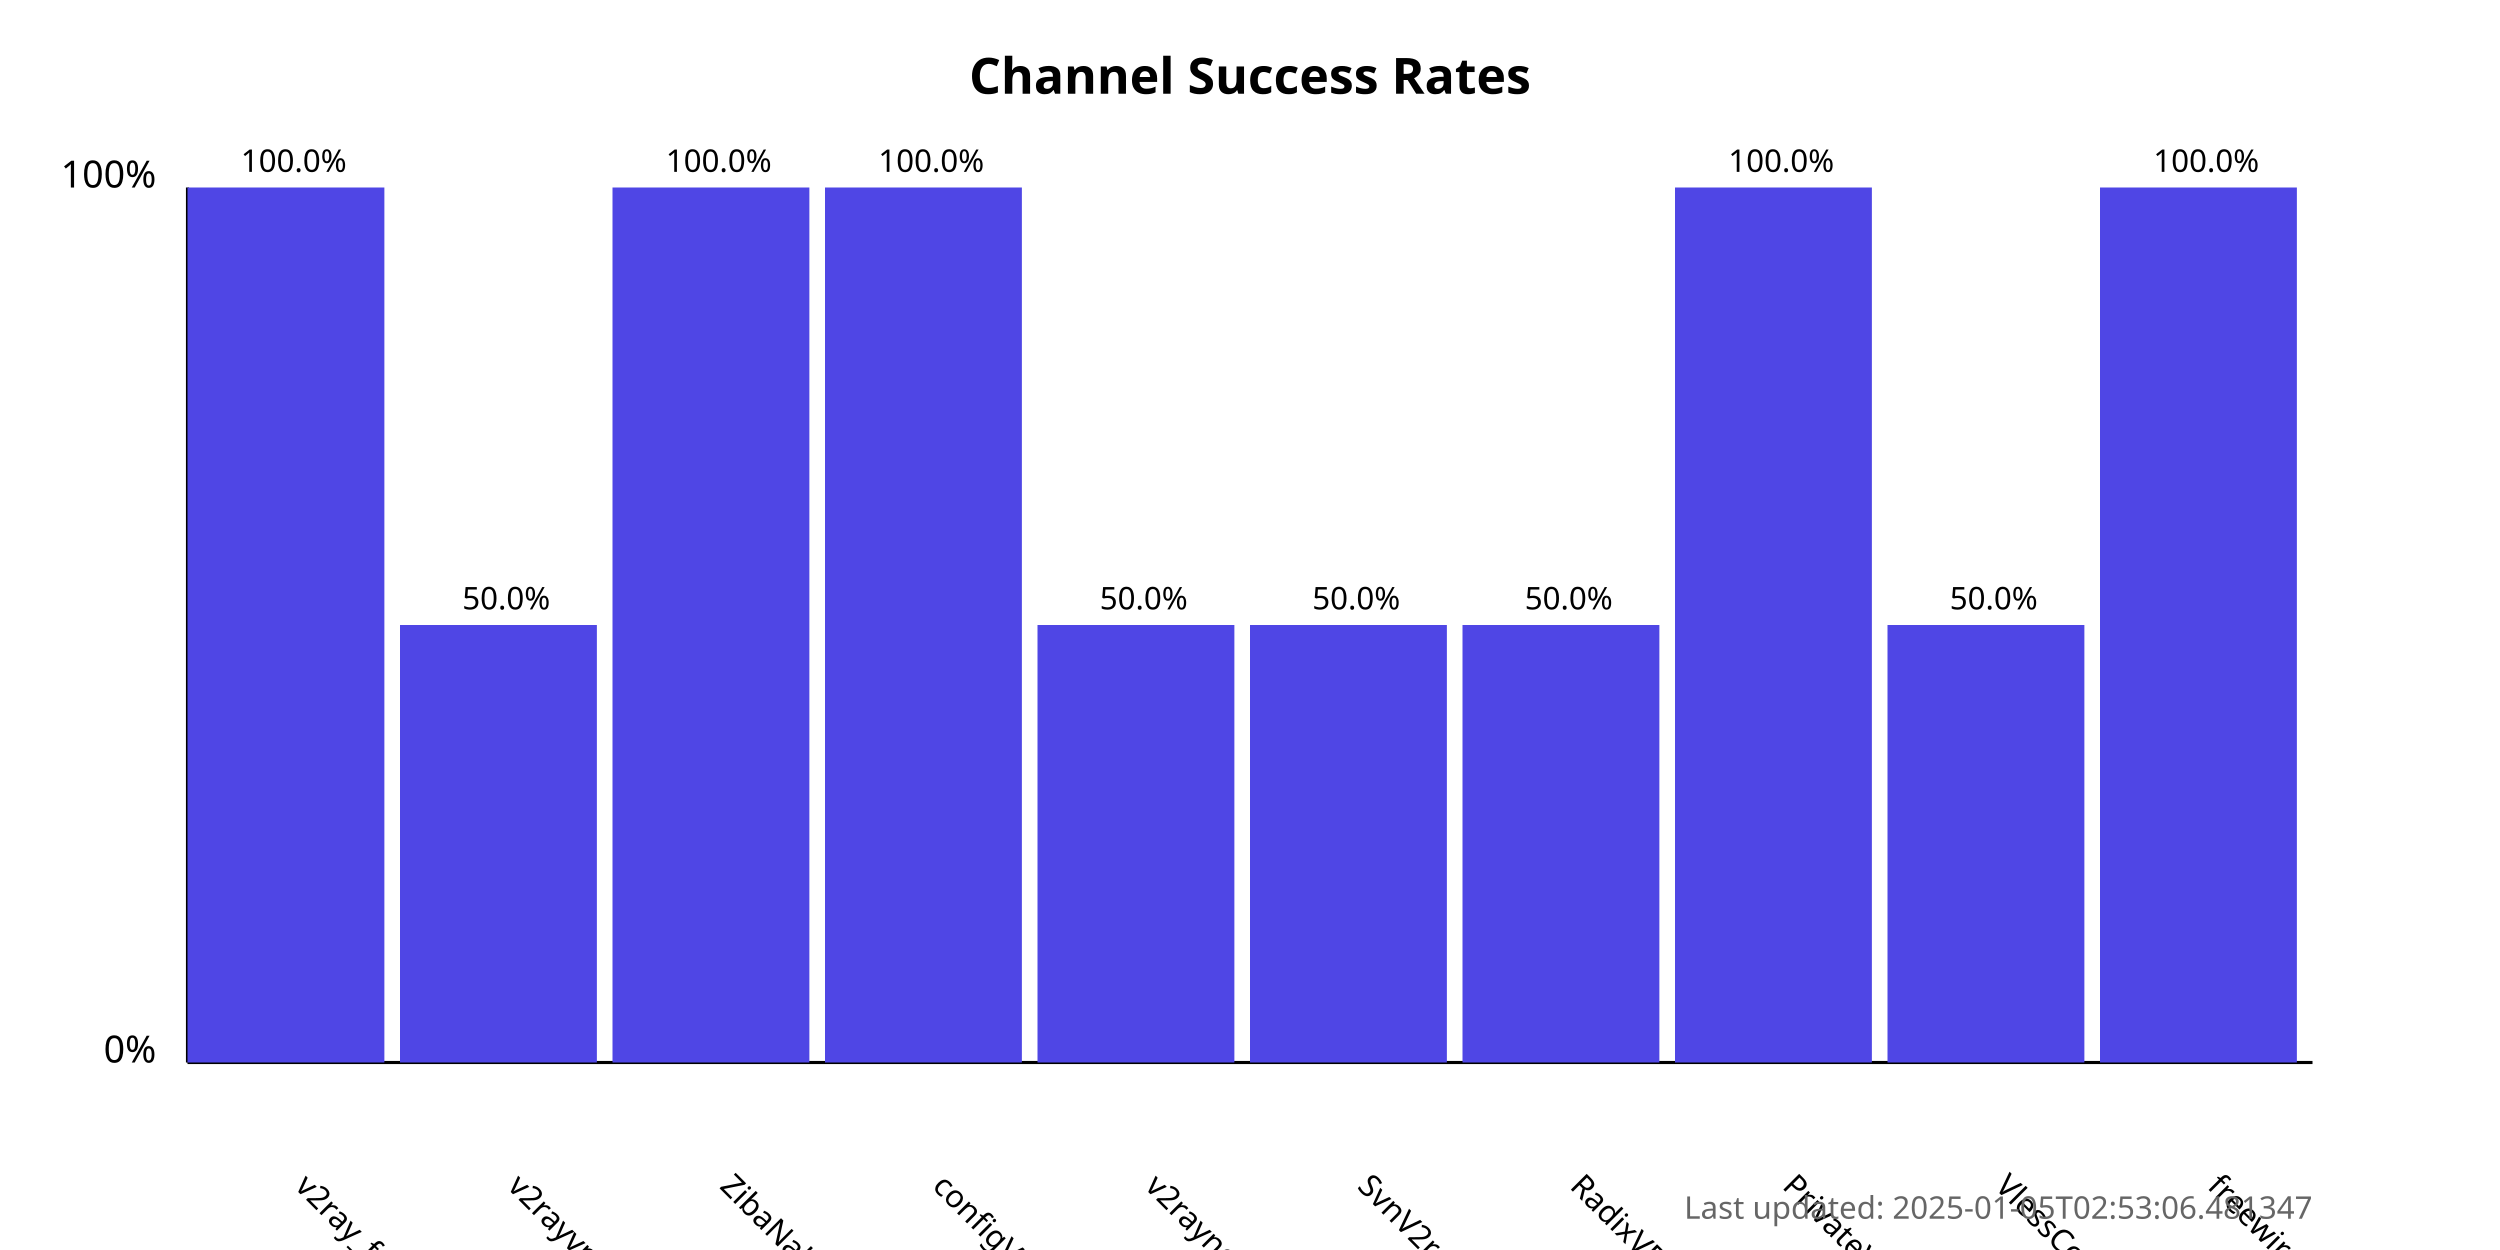
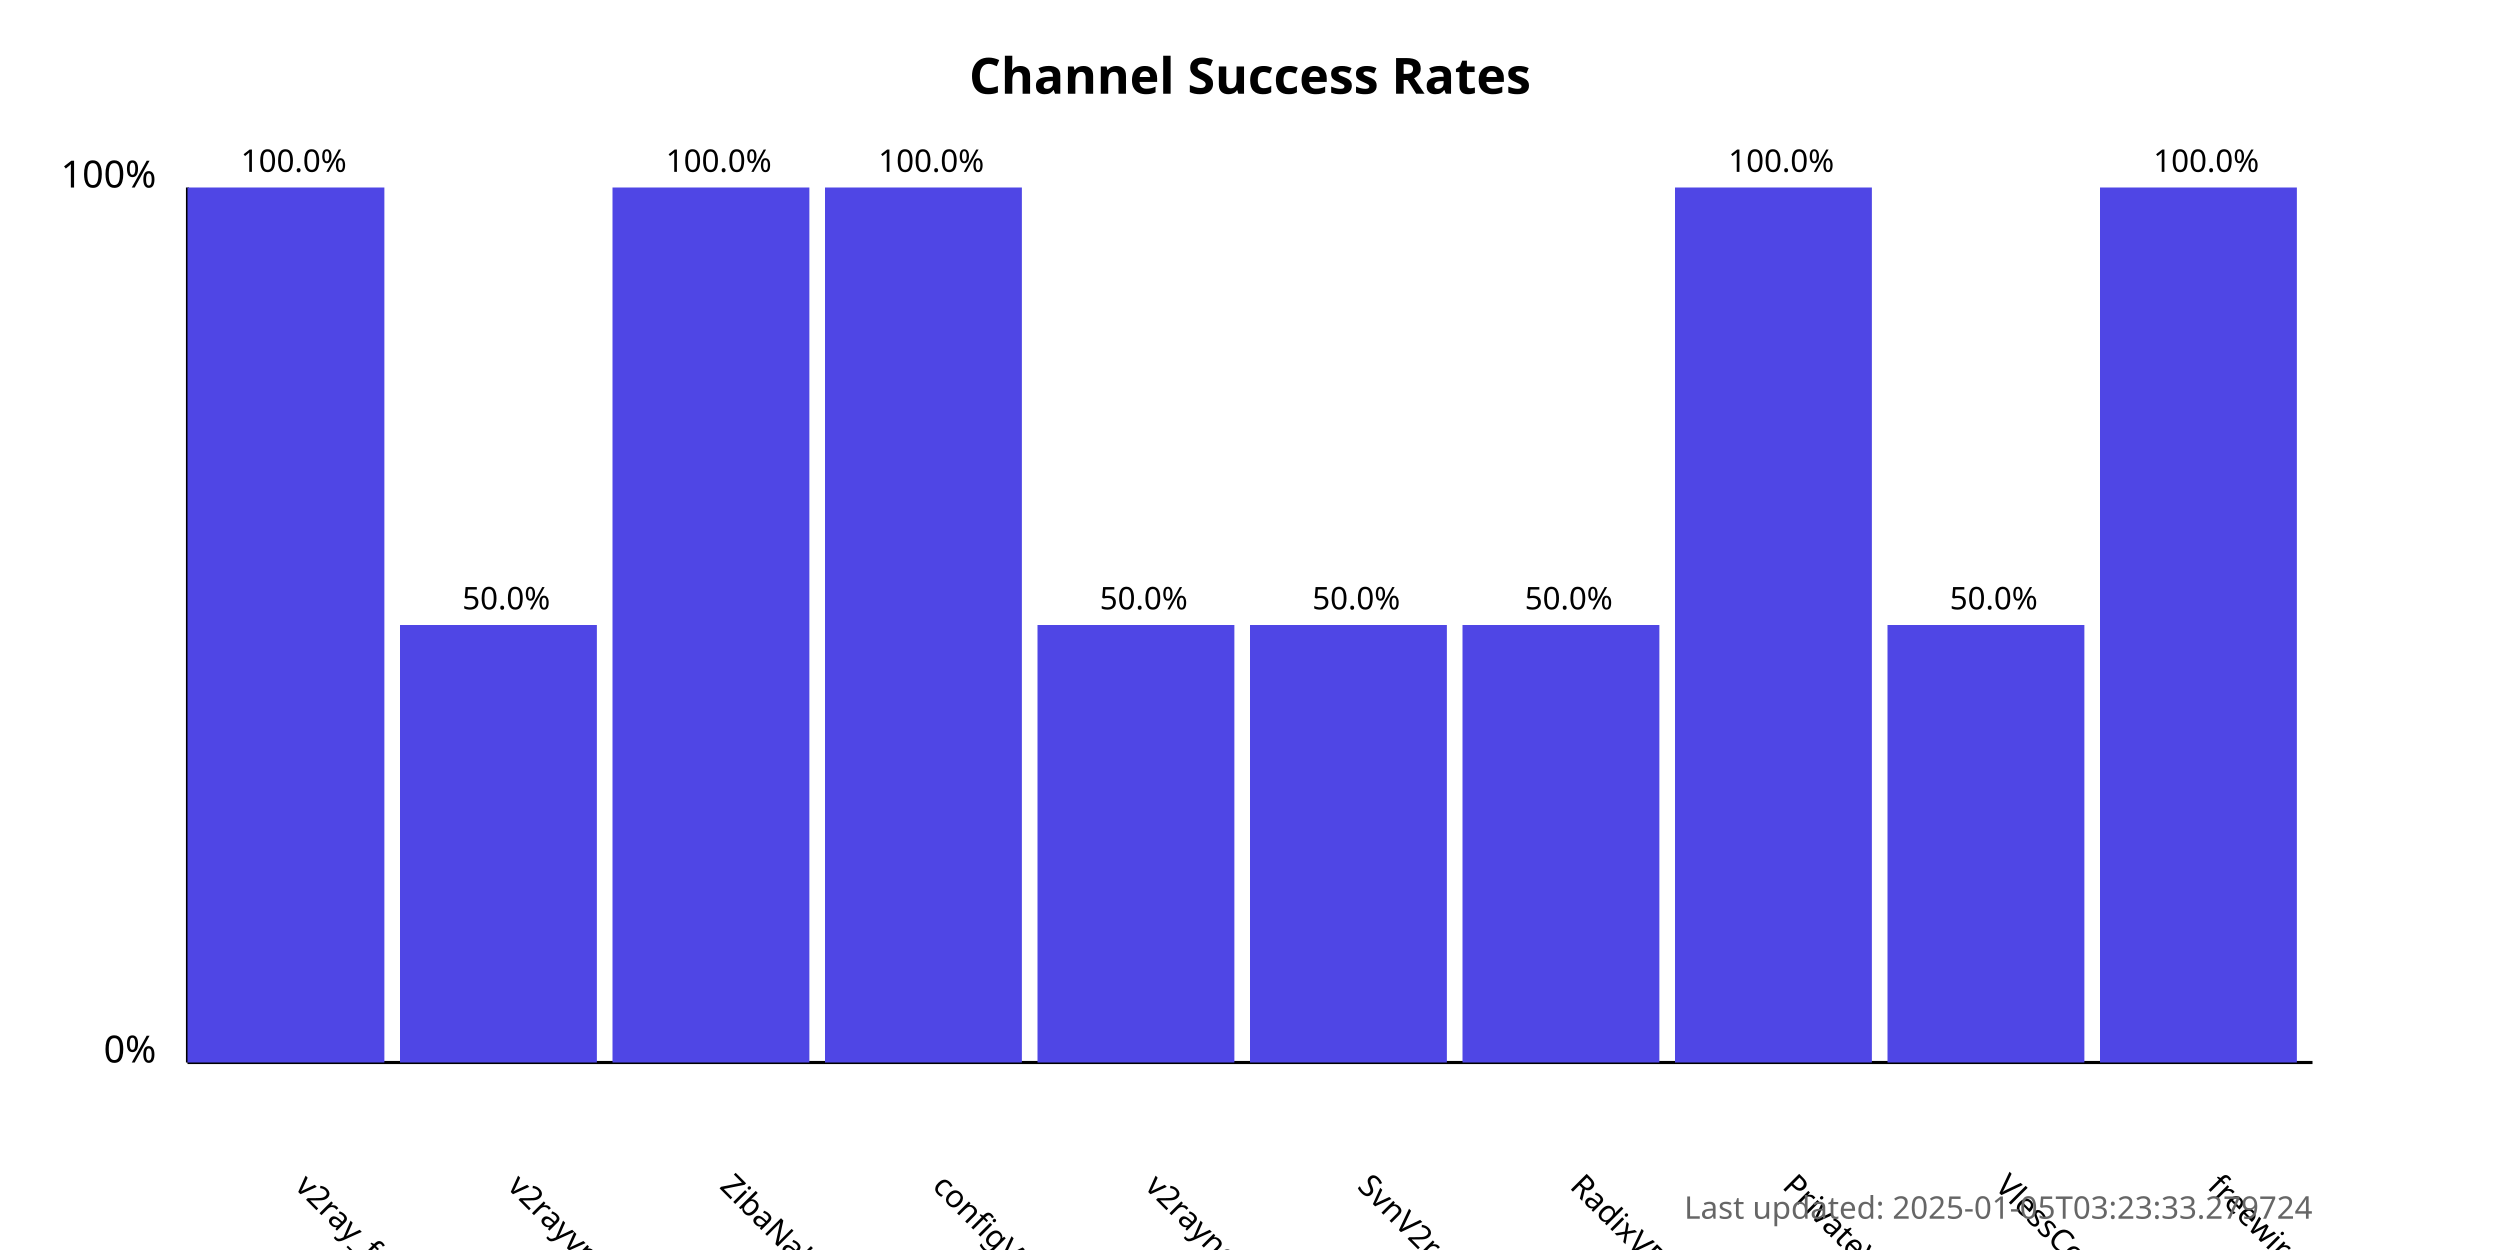
<svg xmlns="http://www.w3.org/2000/svg" width="800" height="400">
  <style>
            .chart-title { font: bold 16px sans-serif; }
            .axis-label { font: 12px sans-serif; }
            .tick-label { font: 10px sans-serif; }
            .bar { fill: #4f46e5; }
            .bar:hover { fill: #6366f1; }
            .timestamp { font: 10px sans-serif; fill: #666; }
        </style>
  <text x="400.0" y="30" text-anchor="middle" class="chart-title">
            Channel Success Rates
        </text>
  <line x1="60" y1="340" x2="60" y2="60" stroke="black" stroke-width="1" />
  <line x1="60" y1="340" x2="740" y2="340" stroke="black" stroke-width="1" />
  <text x="50" y="340" text-anchor="end" class="axis-label">0%</text>
  <text x="50" y="60" text-anchor="end" class="axis-label">100%</text>
  <g>
    <rect x="60" y="60.0" width="63.0" height="280.0" class="bar" />
    <text x="94.0" y="380" transform="rotate(45, 94.0, 380)" text-anchor="start" class="tick-label">
                v2ray_free_conf
            </text>
    <text x="94.0" y="55.0" text-anchor="middle" class="tick-label">
                100.0%
            </text>
  </g>
  <g>
    <rect x="128.0" y="200.0" width="63.0" height="140.0" class="bar" />
    <text x="162.0" y="380" transform="rotate(45, 162.0, 380)" text-anchor="start" class="tick-label">
                v2rayvpno
            </text>
    <text x="162.0" y="195.0" text-anchor="middle" class="tick-label">
                50.0%
            </text>
  </g>
  <g>
    <rect x="196.0" y="60.0" width="63.0" height="280.0" class="bar" />
    <text x="230.0" y="380" transform="rotate(45, 230.0, 380)" text-anchor="start" class="tick-label">
                ZibaNabz
            </text>
    <text x="230.0" y="55.0" text-anchor="middle" class="tick-label">
                100.0%
            </text>
  </g>
  <g>
    <rect x="264.0" y="60.0" width="63.0" height="280.0" class="bar" />
    <text x="298.0" y="380" transform="rotate(45, 298.0, 380)" text-anchor="start" class="tick-label">
                configV2rayForFree
            </text>
    <text x="298.0" y="55.0" text-anchor="middle" class="tick-label">
                100.0%
            </text>
  </g>
  <g>
    <rect x="332.0" y="200.0" width="63.0" height="140.0" class="bar" />
    <text x="366.0" y="380" transform="rotate(45, 366.0, 380)" text-anchor="start" class="tick-label">
                v2rayngvpn
            </text>
    <text x="366.0" y="195.0" text-anchor="middle" class="tick-label">
                50.0%
            </text>
  </g>
  <g>
    <rect x="400.0" y="200.0" width="63.0" height="140.0" class="bar" />
    <text x="434.0" y="380" transform="rotate(45, 434.0, 380)" text-anchor="start" class="tick-label">
                SvnV2ray
            </text>
    <text x="434.0" y="195.0" text-anchor="middle" class="tick-label">
                50.0%
            </text>
  </g>
  <g>
    <rect x="468.0" y="200.0" width="63.0" height="140.0" class="bar" />
    <text x="502.0" y="380" transform="rotate(45, 502.0, 380)" text-anchor="start" class="tick-label">
                RadixVPN
            </text>
    <text x="502.0" y="195.0" text-anchor="middle" class="tick-label">
                50.0%
            </text>
  </g>
  <g>
    <rect x="536.0" y="60.0" width="63.0" height="280.0" class="bar" />
    <text x="570.0" y="380" transform="rotate(45, 570.0, 380)" text-anchor="start" class="tick-label">
                PrivateVPNs
            </text>
    <text x="570.0" y="55.0" text-anchor="middle" class="tick-label">
                100.0%
            </text>
  </g>
  <g>
    <rect x="604.0" y="200.0" width="63.0" height="140.0" class="bar" />
    <text x="638.0" y="380" transform="rotate(45, 638.0, 380)" text-anchor="start" class="tick-label">
                VlessConfig
            </text>
    <text x="638.0" y="195.0" text-anchor="middle" class="tick-label">
                50.0%
            </text>
  </g>
  <g>
    <rect x="672.0" y="60.0" width="63.0" height="280.0" class="bar" />
    <text x="706.0" y="380" transform="rotate(45, 706.0, 380)" text-anchor="start" class="tick-label">
                freewireguard
            </text>
    <text x="706.0" y="55.0" text-anchor="middle" class="tick-label">
                100.0%
            </text>
  </g>
  <text x="740" y="390" text-anchor="end" class="timestamp">
-             Last updated: 2025-01-05T02:53:06.481347
+             Last updated: 2025-01-05T03:23:33.279724
        </text>
</svg>
